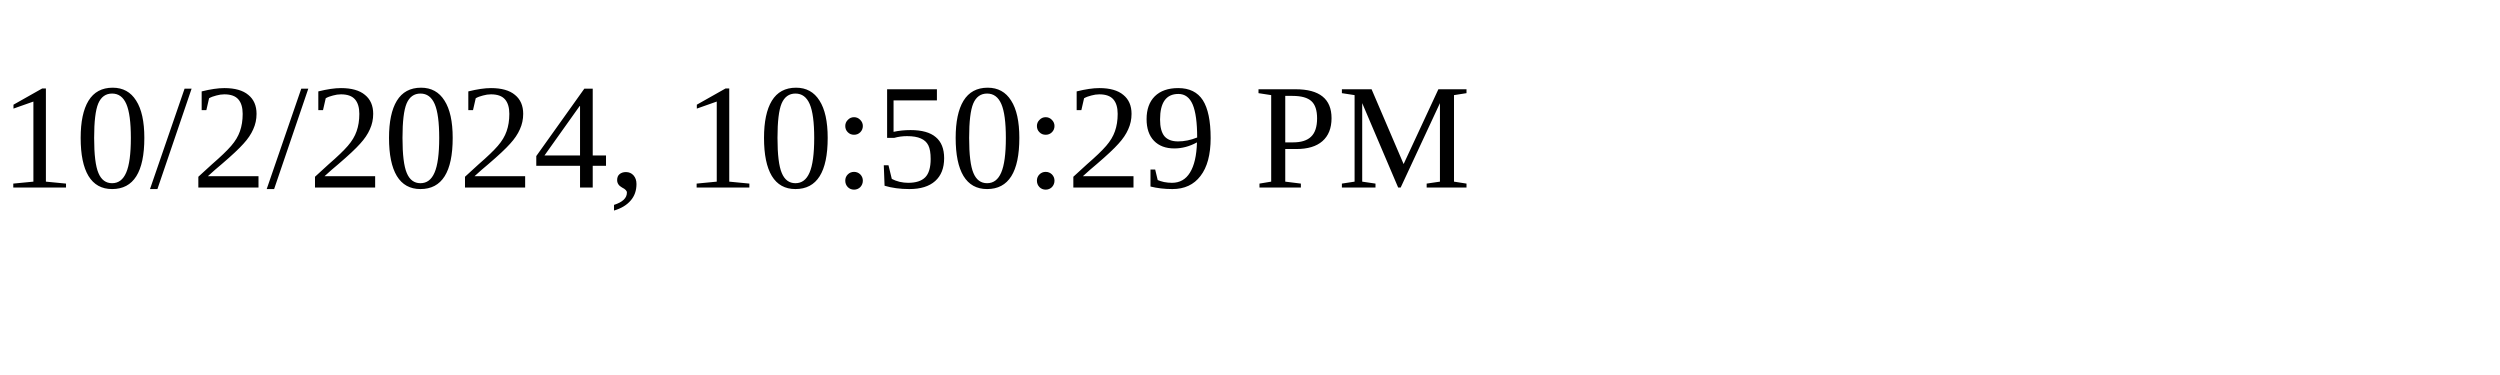
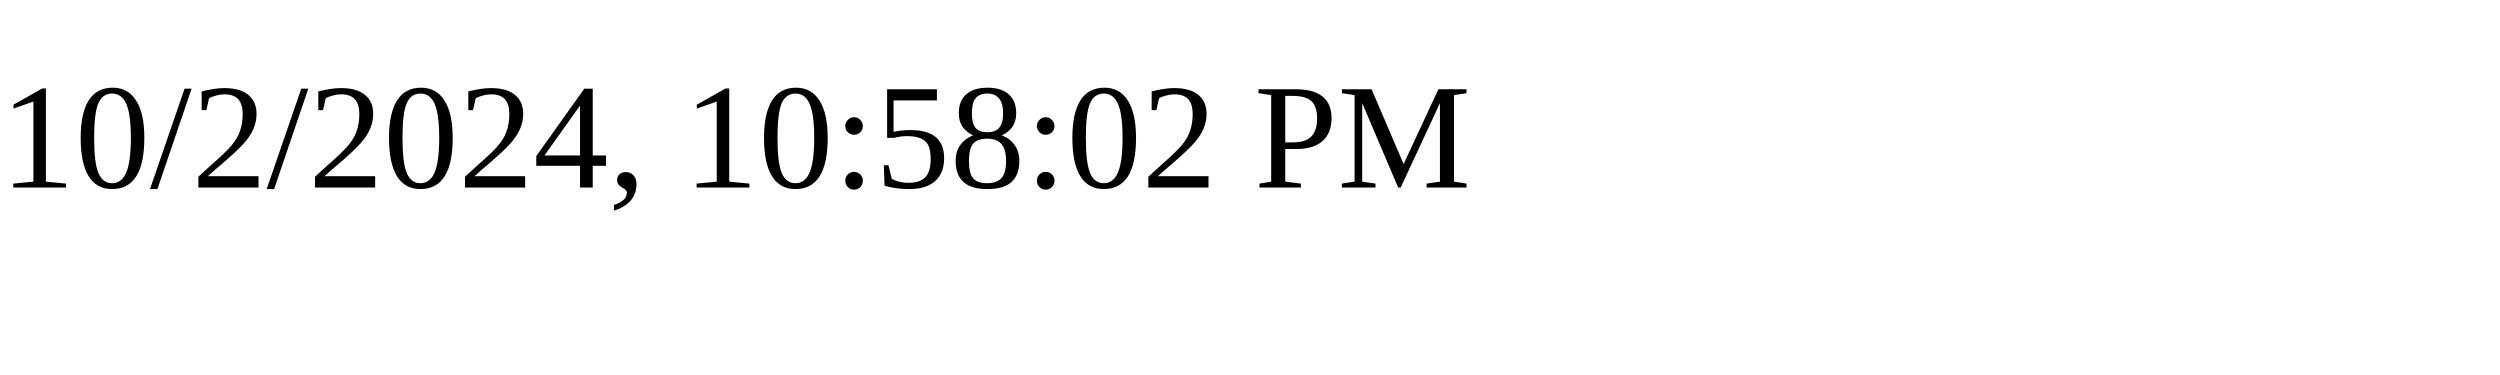
<svg xmlns="http://www.w3.org/2000/svg" height="30" width="200">
-   <text x="0" y="15">10/2/2024, 10:50:29 PM</text>
+   <text x="0" y="15">10/2/2024, 10:58:02 PM</text>
</svg>
